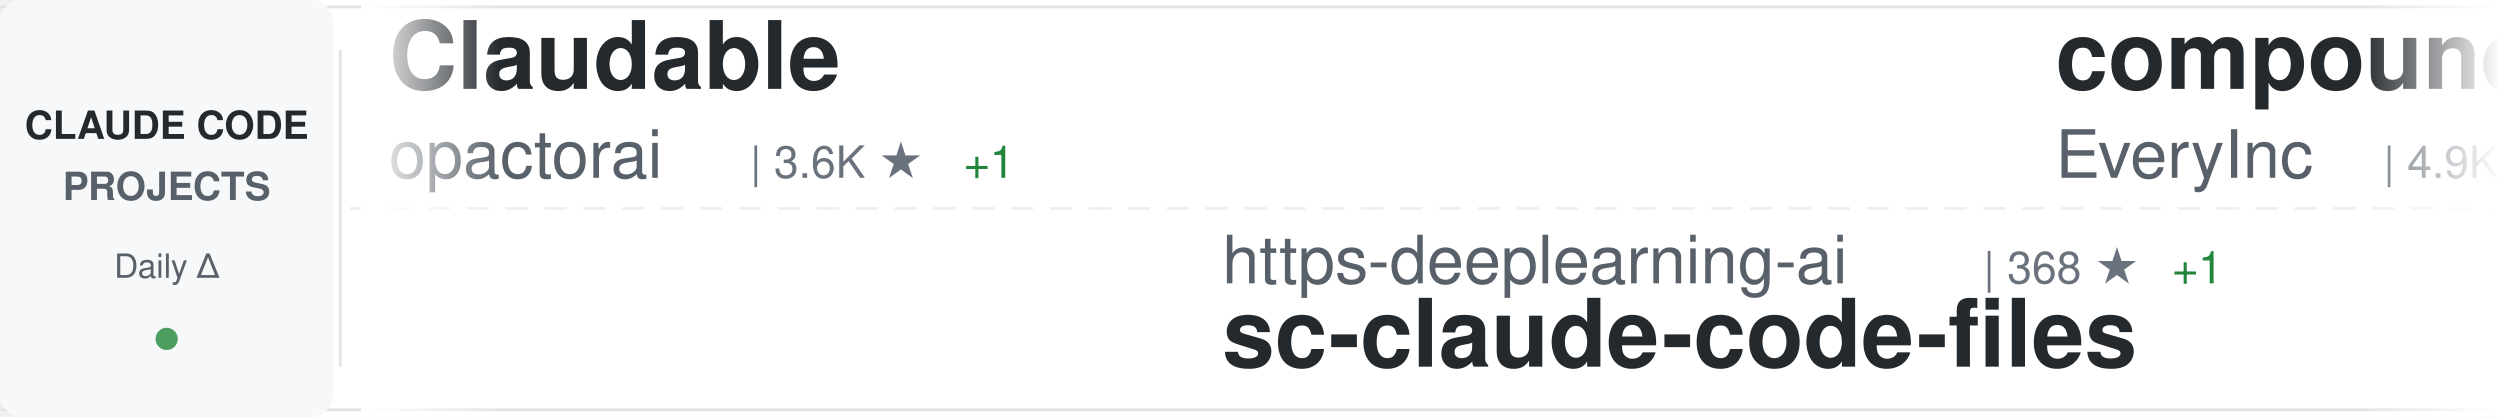
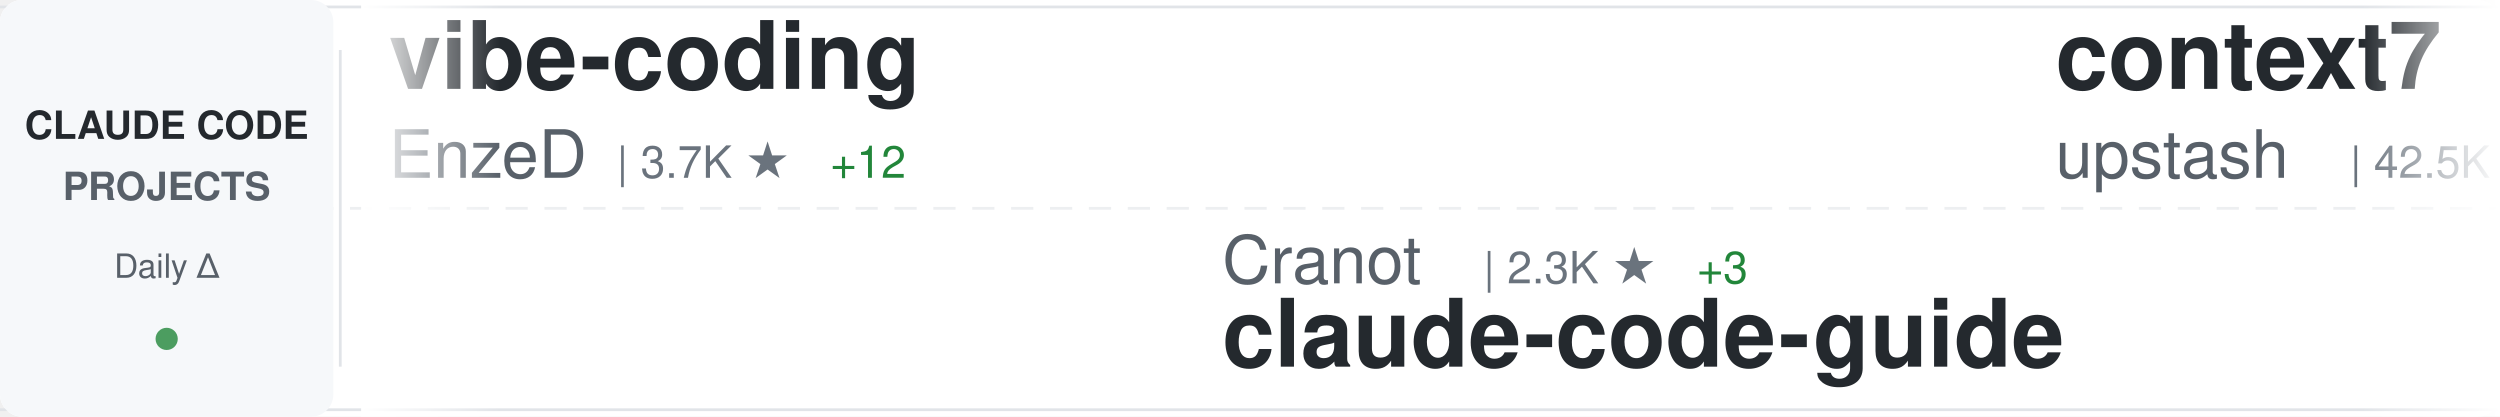
<svg xmlns="http://www.w3.org/2000/svg" width="900" height="150">
  <defs>
    <linearGradient id="awesomeLeftFade" x1="0%" y1="0%" x2="100%" y2="0%">
      <stop offset="0%" style="stop-color:#ffffff;stop-opacity:1" />
      <stop offset="100%" style="stop-color:#ffffff;stop-opacity:0" />
    </linearGradient>
    <linearGradient id="awesomeRightFade" x1="0%" y1="0%" x2="100%" y2="0%">
      <stop offset="0%" style="stop-color:#ffffff;stop-opacity:0" />
      <stop offset="100%" style="stop-color:#ffffff;stop-opacity:1" />
    </linearGradient>
  </defs>
  <rect width="900" height="150" fill="#ffffff" rx="8" />
  <rect x="0" y="2" width="900" height="1" fill="#e1e4e8" />
  <rect x="0" y="147" width="900" height="1" fill="#e1e4e8" />
  <line x1="0" y1="75" x2="900" y2="75" stroke="#e1e4e8" stroke-width="1" stroke-dasharray="8 6" opacity="0.6" />
  <rect x="0" y="0" width="120" height="150" fill="#f6f8fa" rx="8" />
  <text x="60" y="50" font-family="-apple-system, BlinkMacSystemFont, 'Segoe UI', Helvetica, Arial, sans-serif" font-size="14" font-weight="600" fill="#24292e" text-anchor="middle">CLAUDE CODE</text>
  <text x="60" y="72" font-family="-apple-system, BlinkMacSystemFont, 'Segoe UI', Helvetica, Arial, sans-serif" font-size="14" font-weight="600" fill="#586069" text-anchor="middle">PROJECTS</text>
  <text x="60" y="100" font-family="-apple-system, BlinkMacSystemFont, 'Segoe UI', Helvetica, Arial, sans-serif" font-size="12" font-weight="500" fill="#586069" text-anchor="middle">Daily Δ</text>
  <circle cx="60" cy="122" r="4" fill="#22863a" opacity="0.8" />
  <rect x="122" y="18" width="1" height="114" fill="#e1e4e8" />
  <clipPath id="awesomeTickerClip">
    <rect x="130" y="0" width="770" height="150" />
  </clipPath>
  <g clip-path="url(#awesomeTickerClip)">
    <g id="awesomeTickerItems">
      <animateTransform attributeName="transform" attributeType="XML" type="translate" from="0 0" to="-3000 0" dur="54s" repeatCount="indefinite" />
      <g transform="translate(0, 0)">
-         <text x="140" y="32" font-family="-apple-system, BlinkMacSystemFont, 'Segoe UI', Helvetica, Arial, sans-serif" font-size="34" font-weight="600" fill="#24292e">Claudable</text>
-         <text x="140" y="64" font-family="-apple-system, BlinkMacSystemFont, 'Segoe UI', Helvetica, Arial, sans-serif" font-size="24" font-weight="400" fill="#586069">opactorai</text>
-         <text x="270" y="64" font-family="-apple-system, BlinkMacSystemFont, 'Segoe UI', Helvetica, Arial, sans-serif" font-size="16" font-weight="500" fill="#6a737d">| 3.6K ★</text>
-         <text x="347" y="64" font-family="-apple-system, BlinkMacSystemFont, 'Segoe UI', Helvetica, Arial, sans-serif" font-size="16" font-weight="500" fill="#22863a"> +1</text>
+         <text x="140" y="32" font-family="-apple-system, BlinkMacSystemFont, 'Segoe UI', Helvetica, Arial, sans-serif" font-size="34" font-weight="600" fill="#24292e">vibe-coding</text>
+         <text x="140" y="64" font-family="-apple-system, BlinkMacSystemFont, 'Segoe UI', Helvetica, Arial, sans-serif" font-size="24" font-weight="400" fill="#586069">EnzeD</text>
+         <text x="222" y="64" font-family="-apple-system, BlinkMacSystemFont, 'Segoe UI', Helvetica, Arial, sans-serif" font-size="16" font-weight="500" fill="#6a737d">| 3.7K ★</text>
+         <text x="299" y="64" font-family="-apple-system, BlinkMacSystemFont, 'Segoe UI', Helvetica, Arial, sans-serif" font-size="16" font-weight="500" fill="#22863a"> +12</text>
      </g>
      <g transform="translate(300, 0)">
-         <text x="140" y="102" font-family="-apple-system, BlinkMacSystemFont, 'Segoe UI', Helvetica, Arial, sans-serif" font-size="24" font-weight="400" fill="#586069">https-deeplearning-ai</text>
-         <text x="414" y="102" font-family="-apple-system, BlinkMacSystemFont, 'Segoe UI', Helvetica, Arial, sans-serif" font-size="16" font-weight="500" fill="#6a737d">| 368 ★</text>
-         <text x="482" y="102" font-family="-apple-system, BlinkMacSystemFont, 'Segoe UI', Helvetica, Arial, sans-serif" font-size="16" font-weight="500" fill="#22863a"> +1</text>
-         <text x="140" y="132" font-family="-apple-system, BlinkMacSystemFont, 'Segoe UI', Helvetica, Arial, sans-serif" font-size="34" font-weight="600" fill="#24292e">sc-claude-code-files</text>
+         <text x="140" y="102" font-family="-apple-system, BlinkMacSystemFont, 'Segoe UI', Helvetica, Arial, sans-serif" font-size="24" font-weight="400" fill="#586069">Cranot</text>
+         <text x="234" y="102" font-family="-apple-system, BlinkMacSystemFont, 'Segoe UI', Helvetica, Arial, sans-serif" font-size="16" font-weight="500" fill="#6a737d">| 2.3K ★</text>
+         <text x="311" y="102" font-family="-apple-system, BlinkMacSystemFont, 'Segoe UI', Helvetica, Arial, sans-serif" font-size="16" font-weight="500" fill="#22863a"> +3</text>
+         <text x="140" y="132" font-family="-apple-system, BlinkMacSystemFont, 'Segoe UI', Helvetica, Arial, sans-serif" font-size="34" font-weight="600" fill="#24292e">claude-code-guide</text>
      </g>
      <g transform="translate(600, 0)">
-         <text x="140" y="32" font-family="-apple-system, BlinkMacSystemFont, 'Segoe UI', Helvetica, Arial, sans-serif" font-size="34" font-weight="600" fill="#24292e">compound-engineering-plu...</text>
-         <text x="140" y="64" font-family="-apple-system, BlinkMacSystemFont, 'Segoe UI', Helvetica, Arial, sans-serif" font-size="24" font-weight="400" fill="#586069">EveryInc</text>
-         <text x="258" y="64" font-family="-apple-system, BlinkMacSystemFont, 'Segoe UI', Helvetica, Arial, sans-serif" font-size="16" font-weight="500" fill="#6a737d">| 4.9K ★</text>
-         <text x="335" y="64" font-family="-apple-system, BlinkMacSystemFont, 'Segoe UI', Helvetica, Arial, sans-serif" font-size="16" font-weight="500" fill="#22863a"> +41</text>
+         <text x="140" y="32" font-family="-apple-system, BlinkMacSystemFont, 'Segoe UI', Helvetica, Arial, sans-serif" font-size="34" font-weight="600" fill="#24292e">context7</text>
+         <text x="140" y="64" font-family="-apple-system, BlinkMacSystemFont, 'Segoe UI', Helvetica, Arial, sans-serif" font-size="24" font-weight="400" fill="#586069">upstash</text>
+         <text x="246" y="64" font-family="-apple-system, BlinkMacSystemFont, 'Segoe UI', Helvetica, Arial, sans-serif" font-size="16" font-weight="500" fill="#6a737d">| 42.5K ★</text>
+         <text x="332" y="64" font-family="-apple-system, BlinkMacSystemFont, 'Segoe UI', Helvetica, Arial, sans-serif" font-size="16" font-weight="500" fill="#22863a"> +116</text>
      </g>
      <g transform="translate(900, 0)">
-         <text x="140" y="102" font-family="-apple-system, BlinkMacSystemFont, 'Segoe UI', Helvetica, Arial, sans-serif" font-size="24" font-weight="400" fill="#586069">Njengah</text>
-         <text x="246" y="102" font-family="-apple-system, BlinkMacSystemFont, 'Segoe UI', Helvetica, Arial, sans-serif" font-size="16" font-weight="500" fill="#6a737d">| 1.2K ★</text>
-         <text x="323" y="102" font-family="-apple-system, BlinkMacSystemFont, 'Segoe UI', Helvetica, Arial, sans-serif" font-size="16" font-weight="500" fill="#22863a"> +10</text>
-         <text x="140" y="132" font-family="-apple-system, BlinkMacSystemFont, 'Segoe UI', Helvetica, Arial, sans-serif" font-size="34" font-weight="600" fill="#24292e">claude-code-cheat-sheet</text>
+         <text x="140" y="102" font-family="-apple-system, BlinkMacSystemFont, 'Segoe UI', Helvetica, Arial, sans-serif" font-size="24" font-weight="400" fill="#586069">winfunc</text>
+         <text x="246" y="102" font-family="-apple-system, BlinkMacSystemFont, 'Segoe UI', Helvetica, Arial, sans-serif" font-size="16" font-weight="500" fill="#6a737d">| 20.1K ★</text>
+         <text x="332" y="102" font-family="-apple-system, BlinkMacSystemFont, 'Segoe UI', Helvetica, Arial, sans-serif" font-size="16" font-weight="500" fill="#22863a"> +21</text>
+         <text x="140" y="132" font-family="-apple-system, BlinkMacSystemFont, 'Segoe UI', Helvetica, Arial, sans-serif" font-size="34" font-weight="600" fill="#24292e">opcode</text>
      </g>
      <g transform="translate(1200, 0)">
-         <text x="140" y="32" font-family="-apple-system, BlinkMacSystemFont, 'Segoe UI', Helvetica, Arial, sans-serif" font-size="34" font-weight="600" fill="#24292e">ClaudeCodeAgents</text>
-         <text x="140" y="64" font-family="-apple-system, BlinkMacSystemFont, 'Segoe UI', Helvetica, Arial, sans-serif" font-size="24" font-weight="400" fill="#586069">darcyegb</text>
-         <text x="258" y="64" font-family="-apple-system, BlinkMacSystemFont, 'Segoe UI', Helvetica, Arial, sans-serif" font-size="16" font-weight="500" fill="#6a737d">| 478 ★</text>
-         <text x="326" y="64" font-family="-apple-system, BlinkMacSystemFont, 'Segoe UI', Helvetica, Arial, sans-serif" font-size="16" font-weight="500" fill="#22863a"> +1</text>
+         <text x="140" y="32" font-family="-apple-system, BlinkMacSystemFont, 'Segoe UI', Helvetica, Arial, sans-serif" font-size="34" font-weight="600" fill="#24292e">claude-code-security-rev...</text>
+         <text x="140" y="64" font-family="-apple-system, BlinkMacSystemFont, 'Segoe UI', Helvetica, Arial, sans-serif" font-size="24" font-weight="400" fill="#586069">anthropics</text>
+         <text x="282" y="64" font-family="-apple-system, BlinkMacSystemFont, 'Segoe UI', Helvetica, Arial, sans-serif" font-size="16" font-weight="500" fill="#6a737d">| 2.9K ★</text>
+         <text x="359" y="64" font-family="-apple-system, BlinkMacSystemFont, 'Segoe UI', Helvetica, Arial, sans-serif" font-size="16" font-weight="500" fill="#22863a"> +9</text>
      </g>
      <g transform="translate(1500, 0)">
-         <text x="140" y="102" font-family="-apple-system, BlinkMacSystemFont, 'Segoe UI', Helvetica, Arial, sans-serif" font-size="24" font-weight="400" fill="#586069">zhukunpenglinyutong</text>
-         <text x="390" y="102" font-family="-apple-system, BlinkMacSystemFont, 'Segoe UI', Helvetica, Arial, sans-serif" font-size="16" font-weight="500" fill="#6a737d">| 744 ★</text>
-         <text x="458" y="102" font-family="-apple-system, BlinkMacSystemFont, 'Segoe UI', Helvetica, Arial, sans-serif" font-size="16" font-weight="500" fill="#22863a"> +6</text>
-         <text x="140" y="132" font-family="-apple-system, BlinkMacSystemFont, 'Segoe UI', Helvetica, Arial, sans-serif" font-size="34" font-weight="600" fill="#24292e">idea-claude-code-gui</text>
+         <text x="140" y="102" font-family="-apple-system, BlinkMacSystemFont, 'Segoe UI', Helvetica, Arial, sans-serif" font-size="24" font-weight="400" fill="#586069">github</text>
+         <text x="234" y="102" font-family="-apple-system, BlinkMacSystemFont, 'Segoe UI', Helvetica, Arial, sans-serif" font-size="16" font-weight="500" fill="#6a737d">| 63.4K ★</text>
+         <text x="320" y="102" font-family="-apple-system, BlinkMacSystemFont, 'Segoe UI', Helvetica, Arial, sans-serif" font-size="16" font-weight="500" fill="#22863a"> +211</text>
+         <text x="140" y="132" font-family="-apple-system, BlinkMacSystemFont, 'Segoe UI', Helvetica, Arial, sans-serif" font-size="34" font-weight="600" fill="#24292e">spec-kit</text>
      </g>
      <g transform="translate(1800, 0)">
-         <text x="140" y="32" font-family="-apple-system, BlinkMacSystemFont, 'Segoe UI', Helvetica, Arial, sans-serif" font-size="34" font-weight="600" fill="#24292e">claude-code-webui</text>
-         <text x="140" y="64" font-family="-apple-system, BlinkMacSystemFont, 'Segoe UI', Helvetica, Arial, sans-serif" font-size="24" font-weight="400" fill="#586069">sugyan</text>
-         <text x="234" y="64" font-family="-apple-system, BlinkMacSystemFont, 'Segoe UI', Helvetica, Arial, sans-serif" font-size="16" font-weight="500" fill="#6a737d">| 845 ★</text>
-         <text x="302" y="64" font-family="-apple-system, BlinkMacSystemFont, 'Segoe UI', Helvetica, Arial, sans-serif" font-size="16" font-weight="500" fill="#22863a"> +5</text>
+         <text x="140" y="32" font-family="-apple-system, BlinkMacSystemFont, 'Segoe UI', Helvetica, Arial, sans-serif" font-size="34" font-weight="600" fill="#24292e">claude-code-showcase</text>
+         <text x="140" y="64" font-family="-apple-system, BlinkMacSystemFont, 'Segoe UI', Helvetica, Arial, sans-serif" font-size="24" font-weight="400" fill="#586069">ChrisWiles</text>
+         <text x="282" y="64" font-family="-apple-system, BlinkMacSystemFont, 'Segoe UI', Helvetica, Arial, sans-serif" font-size="16" font-weight="500" fill="#6a737d">| 4.9K ★</text>
+         <text x="359" y="64" font-family="-apple-system, BlinkMacSystemFont, 'Segoe UI', Helvetica, Arial, sans-serif" font-size="16" font-weight="500" fill="#22863a"> +41</text>
      </g>
      <g transform="translate(2100, 0)">
-         <text x="140" y="102" font-family="-apple-system, BlinkMacSystemFont, 'Segoe UI', Helvetica, Arial, sans-serif" font-size="24" font-weight="400" fill="#586069">anthropics</text>
-         <text x="282" y="102" font-family="-apple-system, BlinkMacSystemFont, 'Segoe UI', Helvetica, Arial, sans-serif" font-size="16" font-weight="500" fill="#6a737d">| 57.9K ★</text>
-         <text x="368" y="102" font-family="-apple-system, BlinkMacSystemFont, 'Segoe UI', Helvetica, Arial, sans-serif" font-size="16" font-weight="500" fill="#22863a"> +327</text>
-         <text x="140" y="132" font-family="-apple-system, BlinkMacSystemFont, 'Segoe UI', Helvetica, Arial, sans-serif" font-size="34" font-weight="600" fill="#24292e">claude-code</text>
+         <text x="140" y="102" font-family="-apple-system, BlinkMacSystemFont, 'Segoe UI', Helvetica, Arial, sans-serif" font-size="24" font-weight="400" fill="#586069">severity1</text>
+         <text x="270" y="102" font-family="-apple-system, BlinkMacSystemFont, 'Segoe UI', Helvetica, Arial, sans-serif" font-size="16" font-weight="500" fill="#6a737d">| 1.1K ★</text>
+         <text x="347" y="102" font-family="-apple-system, BlinkMacSystemFont, 'Segoe UI', Helvetica, Arial, sans-serif" font-size="16" font-weight="500" fill="#22863a"> +3</text>
+         <text x="140" y="132" font-family="-apple-system, BlinkMacSystemFont, 'Segoe UI', Helvetica, Arial, sans-serif" font-size="34" font-weight="600" fill="#24292e">claude-code-prompt-impro...</text>
      </g>
      <g transform="translate(2400, 0)">
-         <text x="140" y="32" font-family="-apple-system, BlinkMacSystemFont, 'Segoe UI', Helvetica, Arial, sans-serif" font-size="34" font-weight="600" fill="#24292e">agents</text>
-         <text x="140" y="64" font-family="-apple-system, BlinkMacSystemFont, 'Segoe UI', Helvetica, Arial, sans-serif" font-size="24" font-weight="400" fill="#586069">wshobson</text>
-         <text x="258" y="64" font-family="-apple-system, BlinkMacSystemFont, 'Segoe UI', Helvetica, Arial, sans-serif" font-size="16" font-weight="500" fill="#6a737d">| 25.9K ★</text>
-         <text x="344" y="64" font-family="-apple-system, BlinkMacSystemFont, 'Segoe UI', Helvetica, Arial, sans-serif" font-size="16" font-weight="500" fill="#22863a"> +109</text>
+         <text x="140" y="32" font-family="-apple-system, BlinkMacSystemFont, 'Segoe UI', Helvetica, Arial, sans-serif" font-size="34" font-weight="600" fill="#24292e">Claude-Code</text>
+         <text x="140" y="64" font-family="-apple-system, BlinkMacSystemFont, 'Segoe UI', Helvetica, Arial, sans-serif" font-size="24" font-weight="400" fill="#586069">lyconear</text>
+         <text x="258" y="64" font-family="-apple-system, BlinkMacSystemFont, 'Segoe UI', Helvetica, Arial, sans-serif" font-size="16" font-weight="500" fill="#6a737d">| 4 ★</text>
      </g>
      <g transform="translate(2700, 0)">
-         <text x="140" y="102" font-family="-apple-system, BlinkMacSystemFont, 'Segoe UI', Helvetica, Arial, sans-serif" font-size="24" font-weight="400" fill="#586069">greggh</text>
-         <text x="234" y="102" font-family="-apple-system, BlinkMacSystemFont, 'Segoe UI', Helvetica, Arial, sans-serif" font-size="16" font-weight="500" fill="#6a737d">| 1.7K ★</text>
-         <text x="311" y="102" font-family="-apple-system, BlinkMacSystemFont, 'Segoe UI', Helvetica, Arial, sans-serif" font-size="16" font-weight="500" fill="#22863a"> +2</text>
-         <text x="140" y="132" font-family="-apple-system, BlinkMacSystemFont, 'Segoe UI', Helvetica, Arial, sans-serif" font-size="34" font-weight="600" fill="#24292e">claude-code.nvim</text>
+         <text x="140" y="102" font-family="-apple-system, BlinkMacSystemFont, 'Segoe UI', Helvetica, Arial, sans-serif" font-size="24" font-weight="400" fill="#586069">Maciek-roboblog</text>
+         <text x="342" y="102" font-family="-apple-system, BlinkMacSystemFont, 'Segoe UI', Helvetica, Arial, sans-serif" font-size="16" font-weight="500" fill="#6a737d">| 6.2K ★</text>
+         <text x="419" y="102" font-family="-apple-system, BlinkMacSystemFont, 'Segoe UI', Helvetica, Arial, sans-serif" font-size="16" font-weight="500" fill="#22863a"> +13</text>
+         <text x="140" y="132" font-family="-apple-system, BlinkMacSystemFont, 'Segoe UI', Helvetica, Arial, sans-serif" font-size="34" font-weight="600" fill="#24292e">Claude-Code-Usage-Monito...</text>
      </g>
      <g transform="translate(3000, 0)">
-         <text x="140" y="32" font-family="-apple-system, BlinkMacSystemFont, 'Segoe UI', Helvetica, Arial, sans-serif" font-size="34" font-weight="600" fill="#24292e">Claudable</text>
-         <text x="140" y="64" font-family="-apple-system, BlinkMacSystemFont, 'Segoe UI', Helvetica, Arial, sans-serif" font-size="24" font-weight="400" fill="#586069">opactorai</text>
-         <text x="270" y="64" font-family="-apple-system, BlinkMacSystemFont, 'Segoe UI', Helvetica, Arial, sans-serif" font-size="16" font-weight="500" fill="#6a737d">| 3.6K ★</text>
-         <text x="347" y="64" font-family="-apple-system, BlinkMacSystemFont, 'Segoe UI', Helvetica, Arial, sans-serif" font-size="16" font-weight="500" fill="#22863a"> +1</text>
+         <text x="140" y="32" font-family="-apple-system, BlinkMacSystemFont, 'Segoe UI', Helvetica, Arial, sans-serif" font-size="34" font-weight="600" fill="#24292e">vibe-coding</text>
+         <text x="140" y="64" font-family="-apple-system, BlinkMacSystemFont, 'Segoe UI', Helvetica, Arial, sans-serif" font-size="24" font-weight="400" fill="#586069">EnzeD</text>
+         <text x="222" y="64" font-family="-apple-system, BlinkMacSystemFont, 'Segoe UI', Helvetica, Arial, sans-serif" font-size="16" font-weight="500" fill="#6a737d">| 3.7K ★</text>
+         <text x="299" y="64" font-family="-apple-system, BlinkMacSystemFont, 'Segoe UI', Helvetica, Arial, sans-serif" font-size="16" font-weight="500" fill="#22863a"> +12</text>
      </g>
      <g transform="translate(3300, 0)">
-         <text x="140" y="102" font-family="-apple-system, BlinkMacSystemFont, 'Segoe UI', Helvetica, Arial, sans-serif" font-size="24" font-weight="400" fill="#586069">https-deeplearning-ai</text>
-         <text x="414" y="102" font-family="-apple-system, BlinkMacSystemFont, 'Segoe UI', Helvetica, Arial, sans-serif" font-size="16" font-weight="500" fill="#6a737d">| 368 ★</text>
-         <text x="482" y="102" font-family="-apple-system, BlinkMacSystemFont, 'Segoe UI', Helvetica, Arial, sans-serif" font-size="16" font-weight="500" fill="#22863a"> +1</text>
-         <text x="140" y="132" font-family="-apple-system, BlinkMacSystemFont, 'Segoe UI', Helvetica, Arial, sans-serif" font-size="34" font-weight="600" fill="#24292e">sc-claude-code-files</text>
+         <text x="140" y="102" font-family="-apple-system, BlinkMacSystemFont, 'Segoe UI', Helvetica, Arial, sans-serif" font-size="24" font-weight="400" fill="#586069">Cranot</text>
+         <text x="234" y="102" font-family="-apple-system, BlinkMacSystemFont, 'Segoe UI', Helvetica, Arial, sans-serif" font-size="16" font-weight="500" fill="#6a737d">| 2.3K ★</text>
+         <text x="311" y="102" font-family="-apple-system, BlinkMacSystemFont, 'Segoe UI', Helvetica, Arial, sans-serif" font-size="16" font-weight="500" fill="#22863a"> +3</text>
+         <text x="140" y="132" font-family="-apple-system, BlinkMacSystemFont, 'Segoe UI', Helvetica, Arial, sans-serif" font-size="34" font-weight="600" fill="#24292e">claude-code-guide</text>
      </g>
      <g transform="translate(3600, 0)">
-         <text x="140" y="32" font-family="-apple-system, BlinkMacSystemFont, 'Segoe UI', Helvetica, Arial, sans-serif" font-size="34" font-weight="600" fill="#24292e">compound-engineering-plu...</text>
-         <text x="140" y="64" font-family="-apple-system, BlinkMacSystemFont, 'Segoe UI', Helvetica, Arial, sans-serif" font-size="24" font-weight="400" fill="#586069">EveryInc</text>
-         <text x="258" y="64" font-family="-apple-system, BlinkMacSystemFont, 'Segoe UI', Helvetica, Arial, sans-serif" font-size="16" font-weight="500" fill="#6a737d">| 4.9K ★</text>
-         <text x="335" y="64" font-family="-apple-system, BlinkMacSystemFont, 'Segoe UI', Helvetica, Arial, sans-serif" font-size="16" font-weight="500" fill="#22863a"> +41</text>
+         <text x="140" y="32" font-family="-apple-system, BlinkMacSystemFont, 'Segoe UI', Helvetica, Arial, sans-serif" font-size="34" font-weight="600" fill="#24292e">context7</text>
+         <text x="140" y="64" font-family="-apple-system, BlinkMacSystemFont, 'Segoe UI', Helvetica, Arial, sans-serif" font-size="24" font-weight="400" fill="#586069">upstash</text>
+         <text x="246" y="64" font-family="-apple-system, BlinkMacSystemFont, 'Segoe UI', Helvetica, Arial, sans-serif" font-size="16" font-weight="500" fill="#6a737d">| 42.5K ★</text>
+         <text x="332" y="64" font-family="-apple-system, BlinkMacSystemFont, 'Segoe UI', Helvetica, Arial, sans-serif" font-size="16" font-weight="500" fill="#22863a"> +116</text>
      </g>
      <g transform="translate(3900, 0)">
-         <text x="140" y="102" font-family="-apple-system, BlinkMacSystemFont, 'Segoe UI', Helvetica, Arial, sans-serif" font-size="24" font-weight="400" fill="#586069">Njengah</text>
-         <text x="246" y="102" font-family="-apple-system, BlinkMacSystemFont, 'Segoe UI', Helvetica, Arial, sans-serif" font-size="16" font-weight="500" fill="#6a737d">| 1.2K ★</text>
-         <text x="323" y="102" font-family="-apple-system, BlinkMacSystemFont, 'Segoe UI', Helvetica, Arial, sans-serif" font-size="16" font-weight="500" fill="#22863a"> +10</text>
-         <text x="140" y="132" font-family="-apple-system, BlinkMacSystemFont, 'Segoe UI', Helvetica, Arial, sans-serif" font-size="34" font-weight="600" fill="#24292e">claude-code-cheat-sheet</text>
+         <text x="140" y="102" font-family="-apple-system, BlinkMacSystemFont, 'Segoe UI', Helvetica, Arial, sans-serif" font-size="24" font-weight="400" fill="#586069">winfunc</text>
+         <text x="246" y="102" font-family="-apple-system, BlinkMacSystemFont, 'Segoe UI', Helvetica, Arial, sans-serif" font-size="16" font-weight="500" fill="#6a737d">| 20.1K ★</text>
+         <text x="332" y="102" font-family="-apple-system, BlinkMacSystemFont, 'Segoe UI', Helvetica, Arial, sans-serif" font-size="16" font-weight="500" fill="#22863a"> +21</text>
+         <text x="140" y="132" font-family="-apple-system, BlinkMacSystemFont, 'Segoe UI', Helvetica, Arial, sans-serif" font-size="34" font-weight="600" fill="#24292e">opcode</text>
      </g>
    </g>
  </g>
  <rect x="130" y="0" width="50" height="150" fill="url(#awesomeLeftFade)" />
  <rect x="850" y="0" width="50" height="150" fill="url(#awesomeRightFade)" />
</svg>
